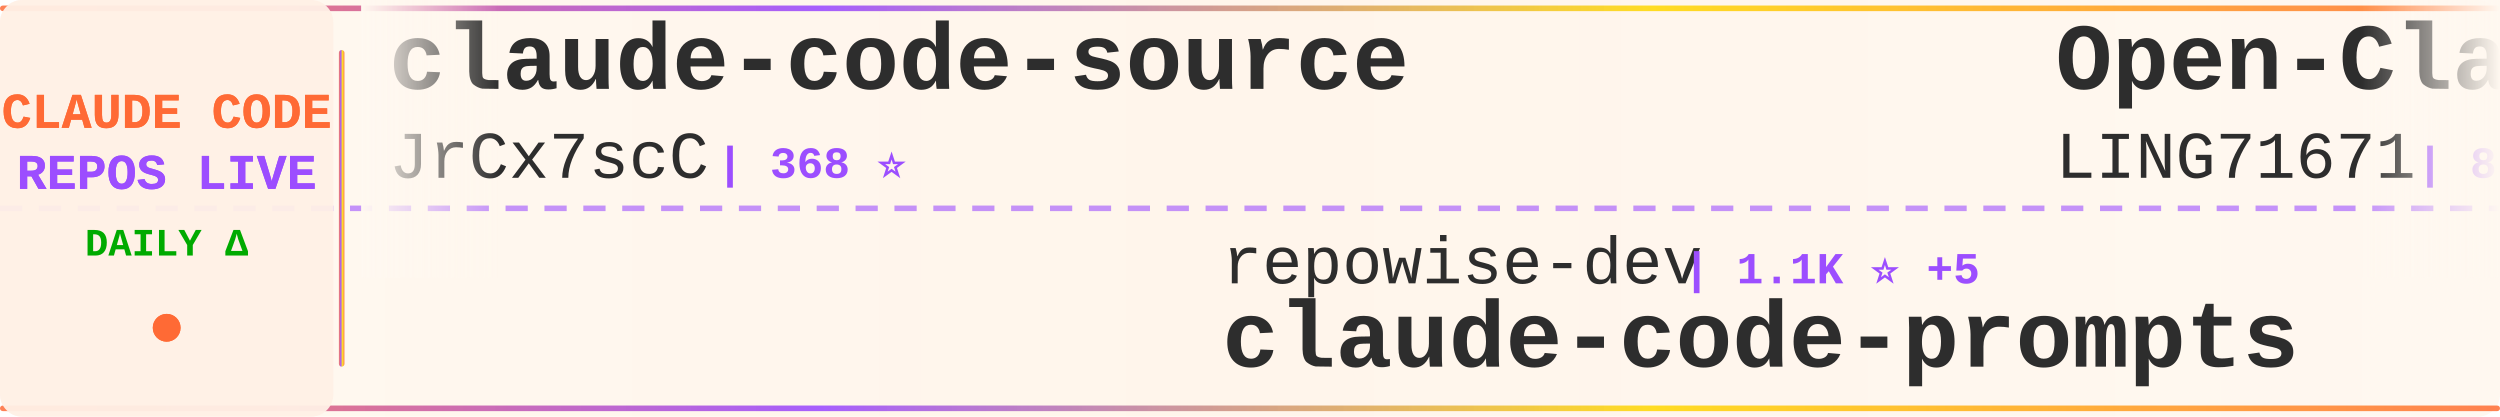
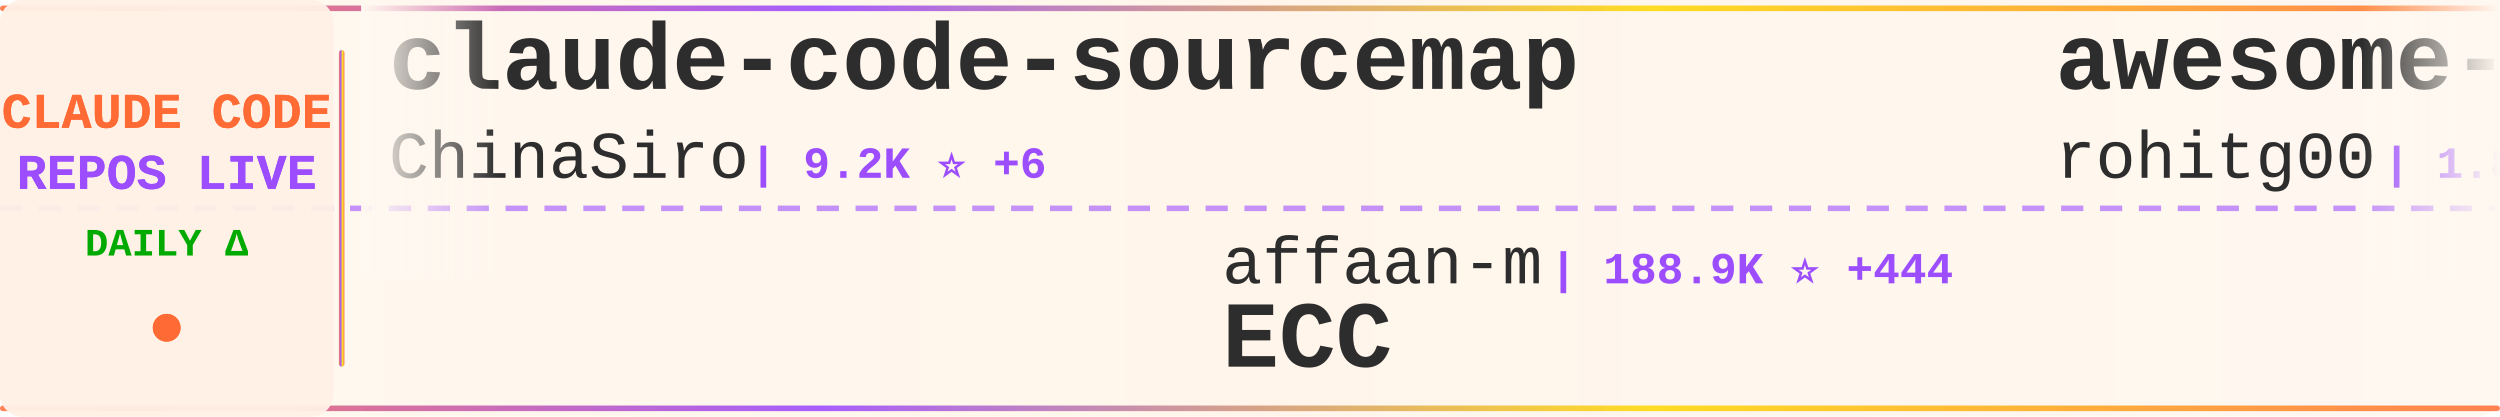
<svg xmlns="http://www.w3.org/2000/svg" width="900" height="150">
  <defs>
    <linearGradient id="tickerBg" x1="0%" y1="0%" x2="100%" y2="0%">
      <stop offset="0%" style="stop-color:#fff8f0;stop-opacity:0.98" />
      <stop offset="50%" style="stop-color:#fff5eb;stop-opacity:1" />
      <stop offset="100%" style="stop-color:#fff8f0;stop-opacity:0.98" />
    </linearGradient>
    <linearGradient id="borderGrad" x1="0%" y1="0%" x2="100%" y2="0%">
      <stop offset="0%" style="stop-color:#FF6B35;stop-opacity:0.85">
        <animate attributeName="stop-opacity" values="0.85;1;0.85" dur="2s" repeatCount="indefinite" />
      </stop>
      <stop offset="33%" style="stop-color:#9C4EFF;stop-opacity:0.9">
        <animate attributeName="stop-opacity" values="0.9;1;0.9" dur="2.2s" repeatCount="indefinite" />
      </stop>
      <stop offset="66%" style="stop-color:#FFD700;stop-opacity:0.85">
        <animate attributeName="stop-opacity" values="0.85;1;0.85" dur="1.8s" repeatCount="indefinite" />
      </stop>
      <stop offset="100%" style="stop-color:#FF6B35;stop-opacity:0.85">
        <animate attributeName="stop-opacity" values="0.85;1;0.85" dur="2s" repeatCount="indefinite" />
      </stop>
    </linearGradient>
    <filter id="textGlow">
      <feGaussianBlur stdDeviation="0.15" result="coloredBlur" />
      <feMerge>
        <feMergeNode in="coloredBlur" />
        <feMergeNode in="SourceGraphic" />
      </feMerge>
    </filter>
    <filter id="metricGlow">
      <feGaussianBlur stdDeviation="0.2" result="coloredBlur" />
      <feMerge>
        <feMergeNode in="coloredBlur" />
        <feMergeNode in="SourceGraphic" />
      </feMerge>
    </filter>
    <linearGradient id="leftFade" x1="0%" y1="0%" x2="100%" y2="0%">
      <stop offset="0%" style="stop-color:#fff8f0;stop-opacity:1" />
      <stop offset="100%" style="stop-color:#fff8f0;stop-opacity:0" />
    </linearGradient>
    <linearGradient id="rightFade" x1="0%" y1="0%" x2="100%" y2="0%">
      <stop offset="0%" style="stop-color:#fff8f0;stop-opacity:0" />
      <stop offset="100%" style="stop-color:#fff8f0;stop-opacity:1" />
    </linearGradient>
  </defs>
  <rect width="900" height="150" fill="url(#tickerBg)" rx="8" />
  <rect x="0" y="2" width="900" height="2" fill="url(#borderGrad)" rx="1" />
  <rect x="0" y="146" width="900" height="2" fill="url(#borderGrad)" rx="1" />
  <line x1="0" y1="75" x2="900" y2="75" stroke="#9C4EFF" stroke-width="2" stroke-dasharray="8 6" opacity="0.6" />
  <rect x="0" y="0" width="120" height="150" fill="#fff0e6" opacity="0.95" rx="8" />
  <text x="60" y="46" font-family="'Courier New', monospace" font-size="18" font-weight="bold" fill="#FF6B35" text-anchor="middle" filter="url(#textGlow)">
    CLAUDE CODE
  </text>
  <text x="60" y="68" font-family="'Courier New', monospace" font-size="18" font-weight="bold" fill="#9C4EFF" text-anchor="middle" filter="url(#textGlow)">
    REPOS LIVE
  </text>
  <text x="60" y="92" font-family="'Courier New', monospace" font-size="14" font-weight="bold" fill="#00aa00" text-anchor="middle">
    DAILY Δ
  </text>
  <circle cx="60" cy="118" r="5" fill="#FF6B35" filter="url(#metricGlow)">
    <animate attributeName="r" values="4;6;4" dur="1.5s" repeatCount="indefinite" />
    <animate attributeName="opacity" values="0.6;1;0.6" dur="1.5s" repeatCount="indefinite" />
  </circle>
  <rect x="122" y="18" width="2" height="114" fill="url(#borderGrad)" rx="1" />
  <clipPath id="tickerClip">
    <rect x="130" y="0" width="770" height="150" />
  </clipPath>
  <g clip-path="url(#tickerClip)">
    <g id="tickerItems">
      <animateTransform attributeName="transform" attributeType="XML" type="translate" from="0 0" to="-3000 0" dur="54s" repeatCount="indefinite" />
      <g transform="translate(0, 0)">
-         <text x="140" y="32" font-family="'Courier New', monospace" font-size="34" font-weight="bold" fill="#2d2d2d">claude-code-source</text>
-         <text x="140" y="64" font-family="'Courier New', monospace" font-size="24" font-weight="normal" fill="#2d2d2d" opacity="1.0">JrCx7scC</text>
-         <text x="258" y="64" font-family="'Courier New', monospace" font-size="16" font-weight="bold" fill="#9C4EFF"> | 368 ⭐</text>
+         <text x="140" y="32" font-family="'Courier New', monospace" font-size="34" font-weight="bold" fill="#2d2d2d">claude-code-sourcemap</text>
+         <text x="140" y="64" font-family="'Courier New', monospace" font-size="24" font-weight="normal" fill="#2d2d2d" opacity="1.0">ChinaSiro</text>
+         <text x="270" y="64" font-family="'Courier New', monospace" font-size="16" font-weight="bold" fill="#9C4EFF"> | 9.2K ⭐ +6</text>
      </g>
      <g transform="translate(300, 0)">
-         <text x="140" y="102" font-family="'Courier New', monospace" font-size="24" font-weight="normal" fill="#2d2d2d" opacity="1.0">repowise-dev</text>
-         <text x="306" y="102" font-family="'Courier New', monospace" font-size="16" font-weight="bold" fill="#9C4EFF"> | 1.1K ⭐ +5</text>
-         <text x="140" y="132" font-family="'Courier New', monospace" font-size="34" font-weight="bold" fill="#2d2d2d">claude-code-prompts</text>
+         <text x="140" y="102" font-family="'Courier New', monospace" font-size="24" font-weight="normal" fill="#2d2d2d" opacity="1.0">affaan-m</text>
+         <text x="258" y="102" font-family="'Courier New', monospace" font-size="16" font-weight="bold" fill="#9C4EFF"> | 188.9K ⭐ +444</text>
+         <text x="140" y="132" font-family="'Courier New', monospace" font-size="34" font-weight="bold" fill="#2d2d2d">ECC</text>
      </g>
      <g transform="translate(600, 0)">
-         <text x="140" y="32" font-family="'Courier New', monospace" font-size="34" font-weight="bold" fill="#2d2d2d">Open-ClaudeCode</text>
-         <text x="140" y="64" font-family="'Courier New', monospace" font-size="24" font-weight="normal" fill="#2d2d2d" opacity="1.0">LING71671</text>
-         <text x="270" y="64" font-family="'Courier New', monospace" font-size="16" font-weight="bold" fill="#9C4EFF"> | 855 ⭐ +4</text>
+         <text x="140" y="32" font-family="'Courier New', monospace" font-size="34" font-weight="bold" fill="#2d2d2d">awesome-claude-code-tool...</text>
+         <text x="140" y="64" font-family="'Courier New', monospace" font-size="24" font-weight="normal" fill="#2d2d2d" opacity="1.0">rohitg00</text>
+         <text x="258" y="64" font-family="'Courier New', monospace" font-size="16" font-weight="bold" fill="#9C4EFF"> | 1.8K ⭐ +16</text>
      </g>
      <g transform="translate(900, 0)">
-         <text x="140" y="102" font-family="'Courier New', monospace" font-size="24" font-weight="normal" fill="#2d2d2d" opacity="1.0">Windy3f3f3f3f</text>
-         <text x="318" y="102" font-family="'Courier New', monospace" font-size="16" font-weight="bold" fill="#9C4EFF"> | 1.3K ⭐ +1</text>
-         <text x="140" y="132" font-family="'Courier New', monospace" font-size="34" font-weight="bold" fill="#2d2d2d">claude-code-from-scratch</text>
+         <text x="140" y="102" font-family="'Courier New', monospace" font-size="24" font-weight="normal" fill="#2d2d2d" opacity="1.0">nicedreamzapp</text>
+         <text x="318" y="102" font-family="'Courier New', monospace" font-size="16" font-weight="bold" fill="#9C4EFF"> | 2.7K ⭐ +6</text>
+         <text x="140" y="132" font-family="'Courier New', monospace" font-size="34" font-weight="bold" fill="#2d2d2d">claude-code-local</text>
      </g>
      <g transform="translate(1200, 0)">
-         <text x="140" y="32" font-family="'Courier New', monospace" font-size="34" font-weight="bold" fill="#2d2d2d">claude-code-source</text>
-         <text x="140" y="64" font-family="'Courier New', monospace" font-size="24" font-weight="normal" fill="#2d2d2d" opacity="1.0">AprilNEA</text>
-         <text x="258" y="64" font-family="'Courier New', monospace" font-size="16" font-weight="bold" fill="#9C4EFF"> | 384 ⭐</text>
+         <text x="140" y="32" font-family="'Courier New', monospace" font-size="34" font-weight="bold" fill="#2d2d2d">claude-code-pm-course</text>
+         <text x="140" y="64" font-family="'Courier New', monospace" font-size="24" font-weight="normal" fill="#2d2d2d" opacity="1.0">carlvellotti</text>
+         <text x="306" y="64" font-family="'Courier New', monospace" font-size="16" font-weight="bold" fill="#9C4EFF"> | 2.0K ⭐ +2</text>
      </g>
      <g transform="translate(1500, 0)">
-         <text x="140" y="102" font-family="'Courier New', monospace" font-size="24" font-weight="normal" fill="#2d2d2d" opacity="1.0">disler</text>
-         <text x="234" y="102" font-family="'Courier New', monospace" font-size="16" font-weight="bold" fill="#9C4EFF"> | 1.2K ⭐ +9</text>
-         <text x="140" y="132" font-family="'Courier New', monospace" font-size="34" font-weight="bold" fill="#2d2d2d">pi-vs-claude-code</text>
+         <text x="140" y="102" font-family="'Courier New', monospace" font-size="24" font-weight="normal" fill="#2d2d2d" opacity="1.0">VoltAgent</text>
+         <text x="270" y="102" font-family="'Courier New', monospace" font-size="16" font-weight="bold" fill="#9C4EFF"> | 20.4K ⭐ +53</text>
+         <text x="140" y="132" font-family="'Courier New', monospace" font-size="34" font-weight="bold" fill="#2d2d2d">awesome-claude-code-suba...</text>
      </g>
      <g transform="translate(1800, 0)">
-         <text x="140" y="32" font-family="'Courier New', monospace" font-size="34" font-weight="bold" fill="#2d2d2d">antigravity-awesome-skil...</text>
-         <text x="140" y="64" font-family="'Courier New', monospace" font-size="24" font-weight="normal" fill="#2d2d2d" opacity="1.0">sickn33</text>
-         <text x="246" y="64" font-family="'Courier New', monospace" font-size="16" font-weight="bold" fill="#9C4EFF"> | 38.5K ⭐ +102</text>
+         <text x="140" y="32" font-family="'Courier New', monospace" font-size="34" font-weight="bold" fill="#2d2d2d">claude-code-hooks-master...</text>
+         <text x="140" y="64" font-family="'Courier New', monospace" font-size="24" font-weight="normal" fill="#2d2d2d" opacity="1.0">disler</text>
+         <text x="234" y="64" font-family="'Courier New', monospace" font-size="16" font-weight="bold" fill="#9C4EFF"> | 3.7K ⭐ +3</text>
      </g>
      <g transform="translate(2100, 0)">
-         <text x="140" y="102" font-family="'Courier New', monospace" font-size="24" font-weight="normal" fill="#2d2d2d" opacity="1.0">shanraisshan</text>
-         <text x="306" y="102" font-family="'Courier New', monospace" font-size="16" font-weight="bold" fill="#9C4EFF"> | 54.5K ⭐ +135</text>
-         <text x="140" y="132" font-family="'Courier New', monospace" font-size="34" font-weight="bold" fill="#2d2d2d">claude-code-best-practic...</text>
+         <text x="140" y="102" font-family="'Courier New', monospace" font-size="24" font-weight="normal" fill="#2d2d2d" opacity="1.0">SeemSeam</text>
+         <text x="258" y="102" font-family="'Courier New', monospace" font-size="16" font-weight="bold" fill="#9C4EFF"> | 2.7K ⭐ +8</text>
+         <text x="140" y="132" font-family="'Courier New', monospace" font-size="34" font-weight="bold" fill="#2d2d2d">claude_codex_bridge</text>
      </g>
      <g transform="translate(2400, 0)">
+         <text x="140" y="32" font-family="'Courier New', monospace" font-size="34" font-weight="bold" fill="#2d2d2d">claude-code-source-build</text>
+         <text x="140" y="64" font-family="'Courier New', monospace" font-size="24" font-weight="normal" fill="#2d2d2d" opacity="1.0">andrew-kramer-inno</text>
+         <text x="378" y="64" font-family="'Courier New', monospace" font-size="16" font-weight="bold" fill="#9C4EFF"> | 590 ⭐ +1</text>
+       </g>
+       <g transform="translate(2700, 0)">
+         <text x="140" y="102" font-family="'Courier New', monospace" font-size="24" font-weight="normal" fill="#2d2d2d" opacity="1.0">darcyegb</text>
+         <text x="258" y="102" font-family="'Courier New', monospace" font-size="16" font-weight="bold" fill="#9C4EFF"> | 701 ⭐</text>
+         <text x="140" y="132" font-family="'Courier New', monospace" font-size="34" font-weight="bold" fill="#2d2d2d">ClaudeCodeAgents</text>
+       </g>
+       <g transform="translate(3000, 0)">
+         <text x="140" y="32" font-family="'Courier New', monospace" font-size="34" font-weight="bold" fill="#2d2d2d">claude-code-sourcemap</text>
+         <text x="140" y="64" font-family="'Courier New', monospace" font-size="24" font-weight="normal" fill="#2d2d2d" opacity="1.0">ChinaSiro</text>
+         <text x="270" y="64" font-family="'Courier New', monospace" font-size="16" font-weight="bold" fill="#9C4EFF"> | 9.2K ⭐ +6</text>
+       </g>
+       <g transform="translate(3300, 0)">
+         <text x="140" y="102" font-family="'Courier New', monospace" font-size="24" font-weight="normal" fill="#2d2d2d" opacity="1.0">affaan-m</text>
+         <text x="258" y="102" font-family="'Courier New', monospace" font-size="16" font-weight="bold" fill="#9C4EFF"> | 188.9K ⭐ +444</text>
+         <text x="140" y="132" font-family="'Courier New', monospace" font-size="34" font-weight="bold" fill="#2d2d2d">ECC</text>
+       </g>
+       <g transform="translate(3600, 0)">
        <text x="140" y="32" font-family="'Courier New', monospace" font-size="34" font-weight="bold" fill="#2d2d2d">awesome-claude-code-tool...</text>
        <text x="140" y="64" font-family="'Courier New', monospace" font-size="24" font-weight="normal" fill="#2d2d2d" opacity="1.0">rohitg00</text>
-         <text x="258" y="64" font-family="'Courier New', monospace" font-size="16" font-weight="bold" fill="#9C4EFF"> | 1.8K ⭐ +17</text>
-       </g>
-       <g transform="translate(2700, 0)">
-         <text x="140" y="102" font-family="'Courier New', monospace" font-size="24" font-weight="normal" fill="#2d2d2d" opacity="1.0">anthropics</text>
-         <text x="282" y="102" font-family="'Courier New', monospace" font-size="16" font-weight="bold" fill="#9C4EFF"> | 7.7K ⭐ +10</text>
-         <text x="140" y="132" font-family="'Courier New', monospace" font-size="34" font-weight="bold" fill="#2d2d2d">claude-code-action</text>
-       </g>
-       <g transform="translate(3000, 0)">
-         <text x="140" y="32" font-family="'Courier New', monospace" font-size="34" font-weight="bold" fill="#2d2d2d">claude-code-source</text>
-         <text x="140" y="64" font-family="'Courier New', monospace" font-size="24" font-weight="normal" fill="#2d2d2d" opacity="1.0">JrCx7scC</text>
-         <text x="258" y="64" font-family="'Courier New', monospace" font-size="16" font-weight="bold" fill="#9C4EFF"> | 368 ⭐</text>
-       </g>
-       <g transform="translate(3300, 0)">
-         <text x="140" y="102" font-family="'Courier New', monospace" font-size="24" font-weight="normal" fill="#2d2d2d" opacity="1.0">repowise-dev</text>
-         <text x="306" y="102" font-family="'Courier New', monospace" font-size="16" font-weight="bold" fill="#9C4EFF"> | 1.1K ⭐ +5</text>
-         <text x="140" y="132" font-family="'Courier New', monospace" font-size="34" font-weight="bold" fill="#2d2d2d">claude-code-prompts</text>
-       </g>
-       <g transform="translate(3600, 0)">
-         <text x="140" y="32" font-family="'Courier New', monospace" font-size="34" font-weight="bold" fill="#2d2d2d">Open-ClaudeCode</text>
-         <text x="140" y="64" font-family="'Courier New', monospace" font-size="24" font-weight="normal" fill="#2d2d2d" opacity="1.0">LING71671</text>
-         <text x="270" y="64" font-family="'Courier New', monospace" font-size="16" font-weight="bold" fill="#9C4EFF"> | 855 ⭐ +4</text>
+         <text x="258" y="64" font-family="'Courier New', monospace" font-size="16" font-weight="bold" fill="#9C4EFF"> | 1.8K ⭐ +16</text>
      </g>
      <g transform="translate(3900, 0)">
-         <text x="140" y="102" font-family="'Courier New', monospace" font-size="24" font-weight="normal" fill="#2d2d2d" opacity="1.0">Windy3f3f3f3f</text>
-         <text x="318" y="102" font-family="'Courier New', monospace" font-size="16" font-weight="bold" fill="#9C4EFF"> | 1.3K ⭐ +1</text>
-         <text x="140" y="132" font-family="'Courier New', monospace" font-size="34" font-weight="bold" fill="#2d2d2d">claude-code-from-scratch</text>
+         <text x="140" y="102" font-family="'Courier New', monospace" font-size="24" font-weight="normal" fill="#2d2d2d" opacity="1.0">nicedreamzapp</text>
+         <text x="318" y="102" font-family="'Courier New', monospace" font-size="16" font-weight="bold" fill="#9C4EFF"> | 2.7K ⭐ +6</text>
+         <text x="140" y="132" font-family="'Courier New', monospace" font-size="34" font-weight="bold" fill="#2d2d2d">claude-code-local</text>
      </g>
    </g>
  </g>
  <rect x="130" y="0" width="50" height="100" fill="url(#leftFade)" />
  <rect x="850" y="0" width="50" height="100" fill="url(#rightFade)" />
</svg>
